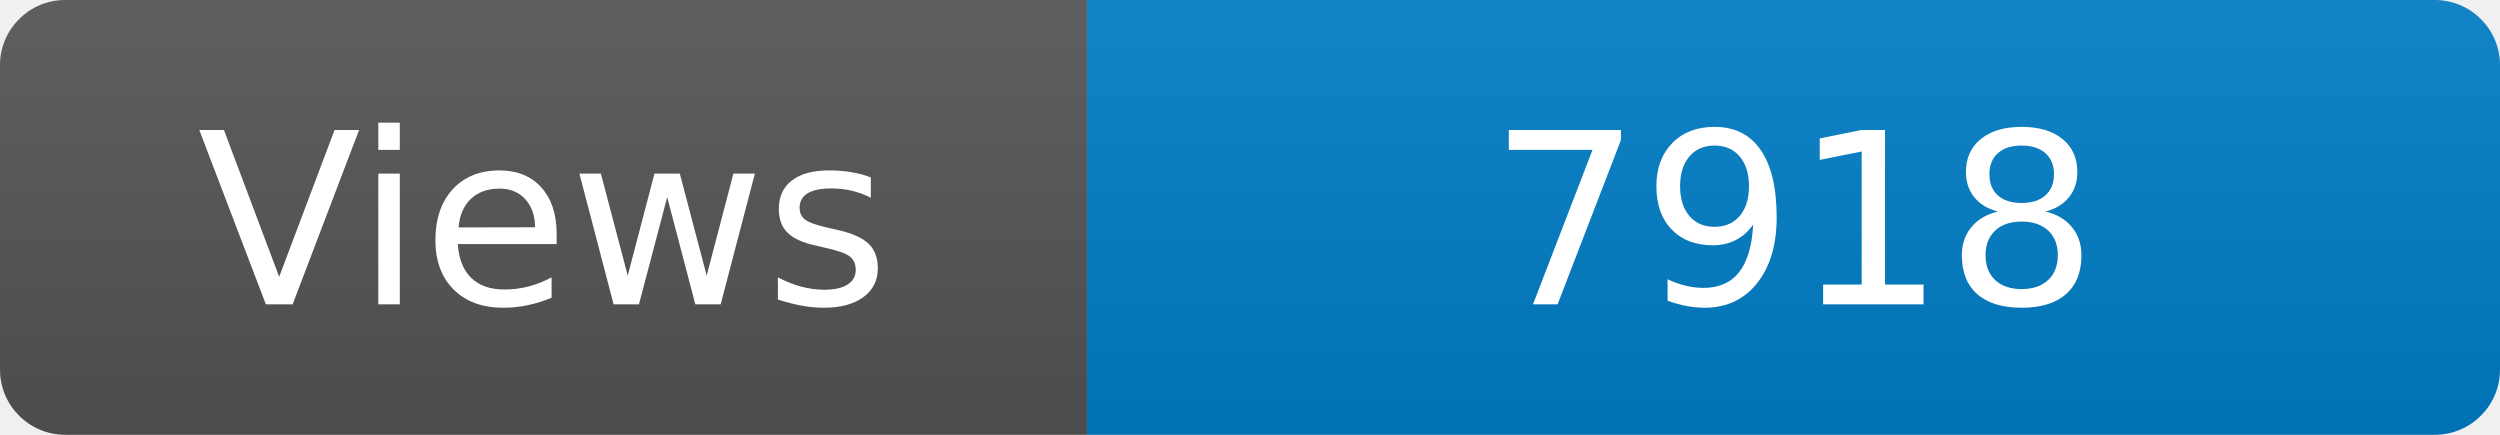
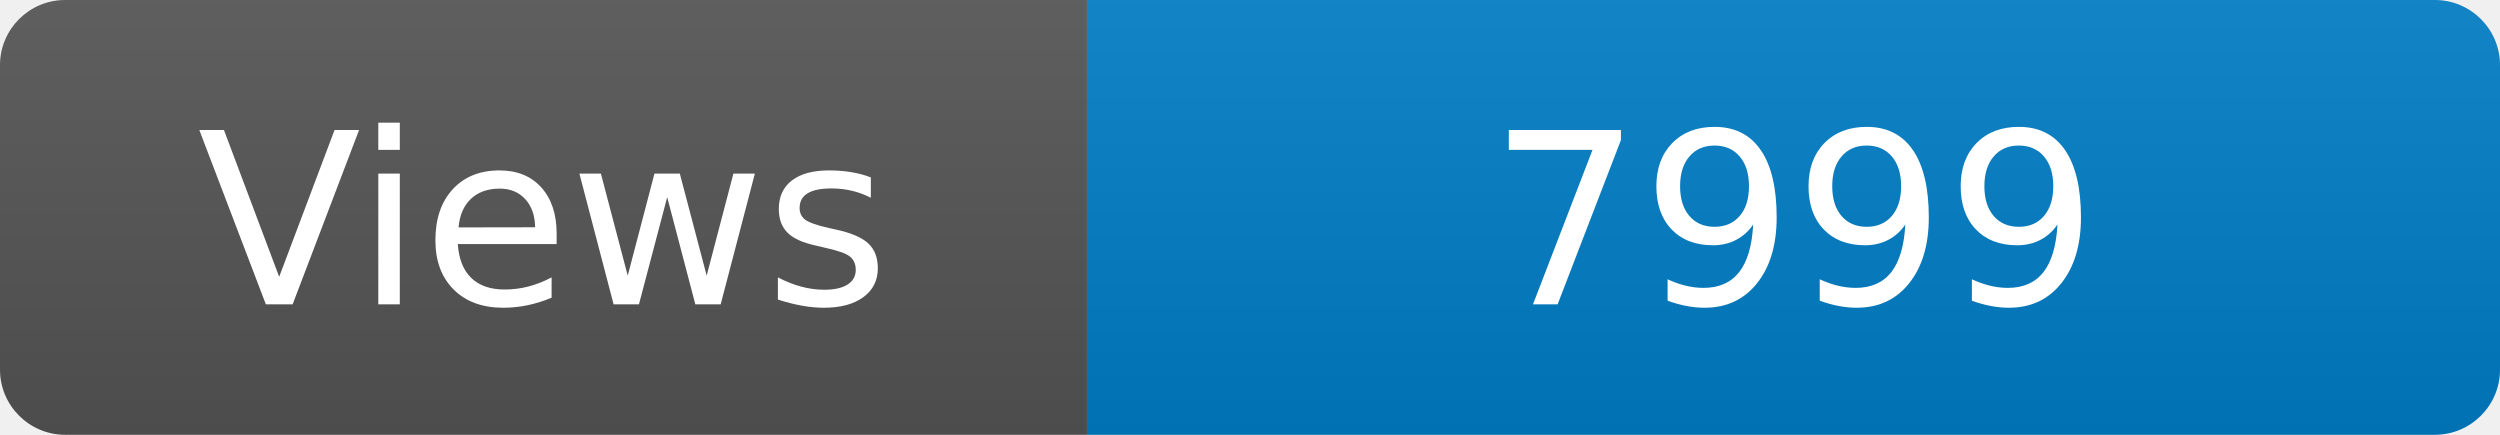
<svg xmlns="http://www.w3.org/2000/svg" width="115" height="20" role="img" aria-label="Maintained?: yes">
  <linearGradient id="s" x2="0" y2="100%">
    <stop offset="0" stop-color="#bbb" stop-opacity=".1" />
    <stop offset="1" stop-opacity=".1" />
  </linearGradient>
  <clipPath id="r">
    <rect width="115" height="20" rx="3" fill="#fff" />
  </clipPath>
  <g clip-path="url(#r)">
    <rect width="50" height="20" fill="#555" />
    <rect x="50" width="160" height="20" fill="#007ec6" />
    <rect width="115" height="20" fill="url(#s)" />
  </g>
  <g fill="#fff" text-anchor="middle" font-family="Verdana,Geneva,DejaVu Sans,sans-serif" font-size="110">
    <text x="250" y="140" transform="scale(.1)" fill="#fff">Views</text>
-     <text x="825" y="140" transform="scale(.1)" fill="#fff">7918</text>
+     <text x="825" y="140" transform="scale(.1)" fill="#fff">7999</text>
  </g>
</svg>
